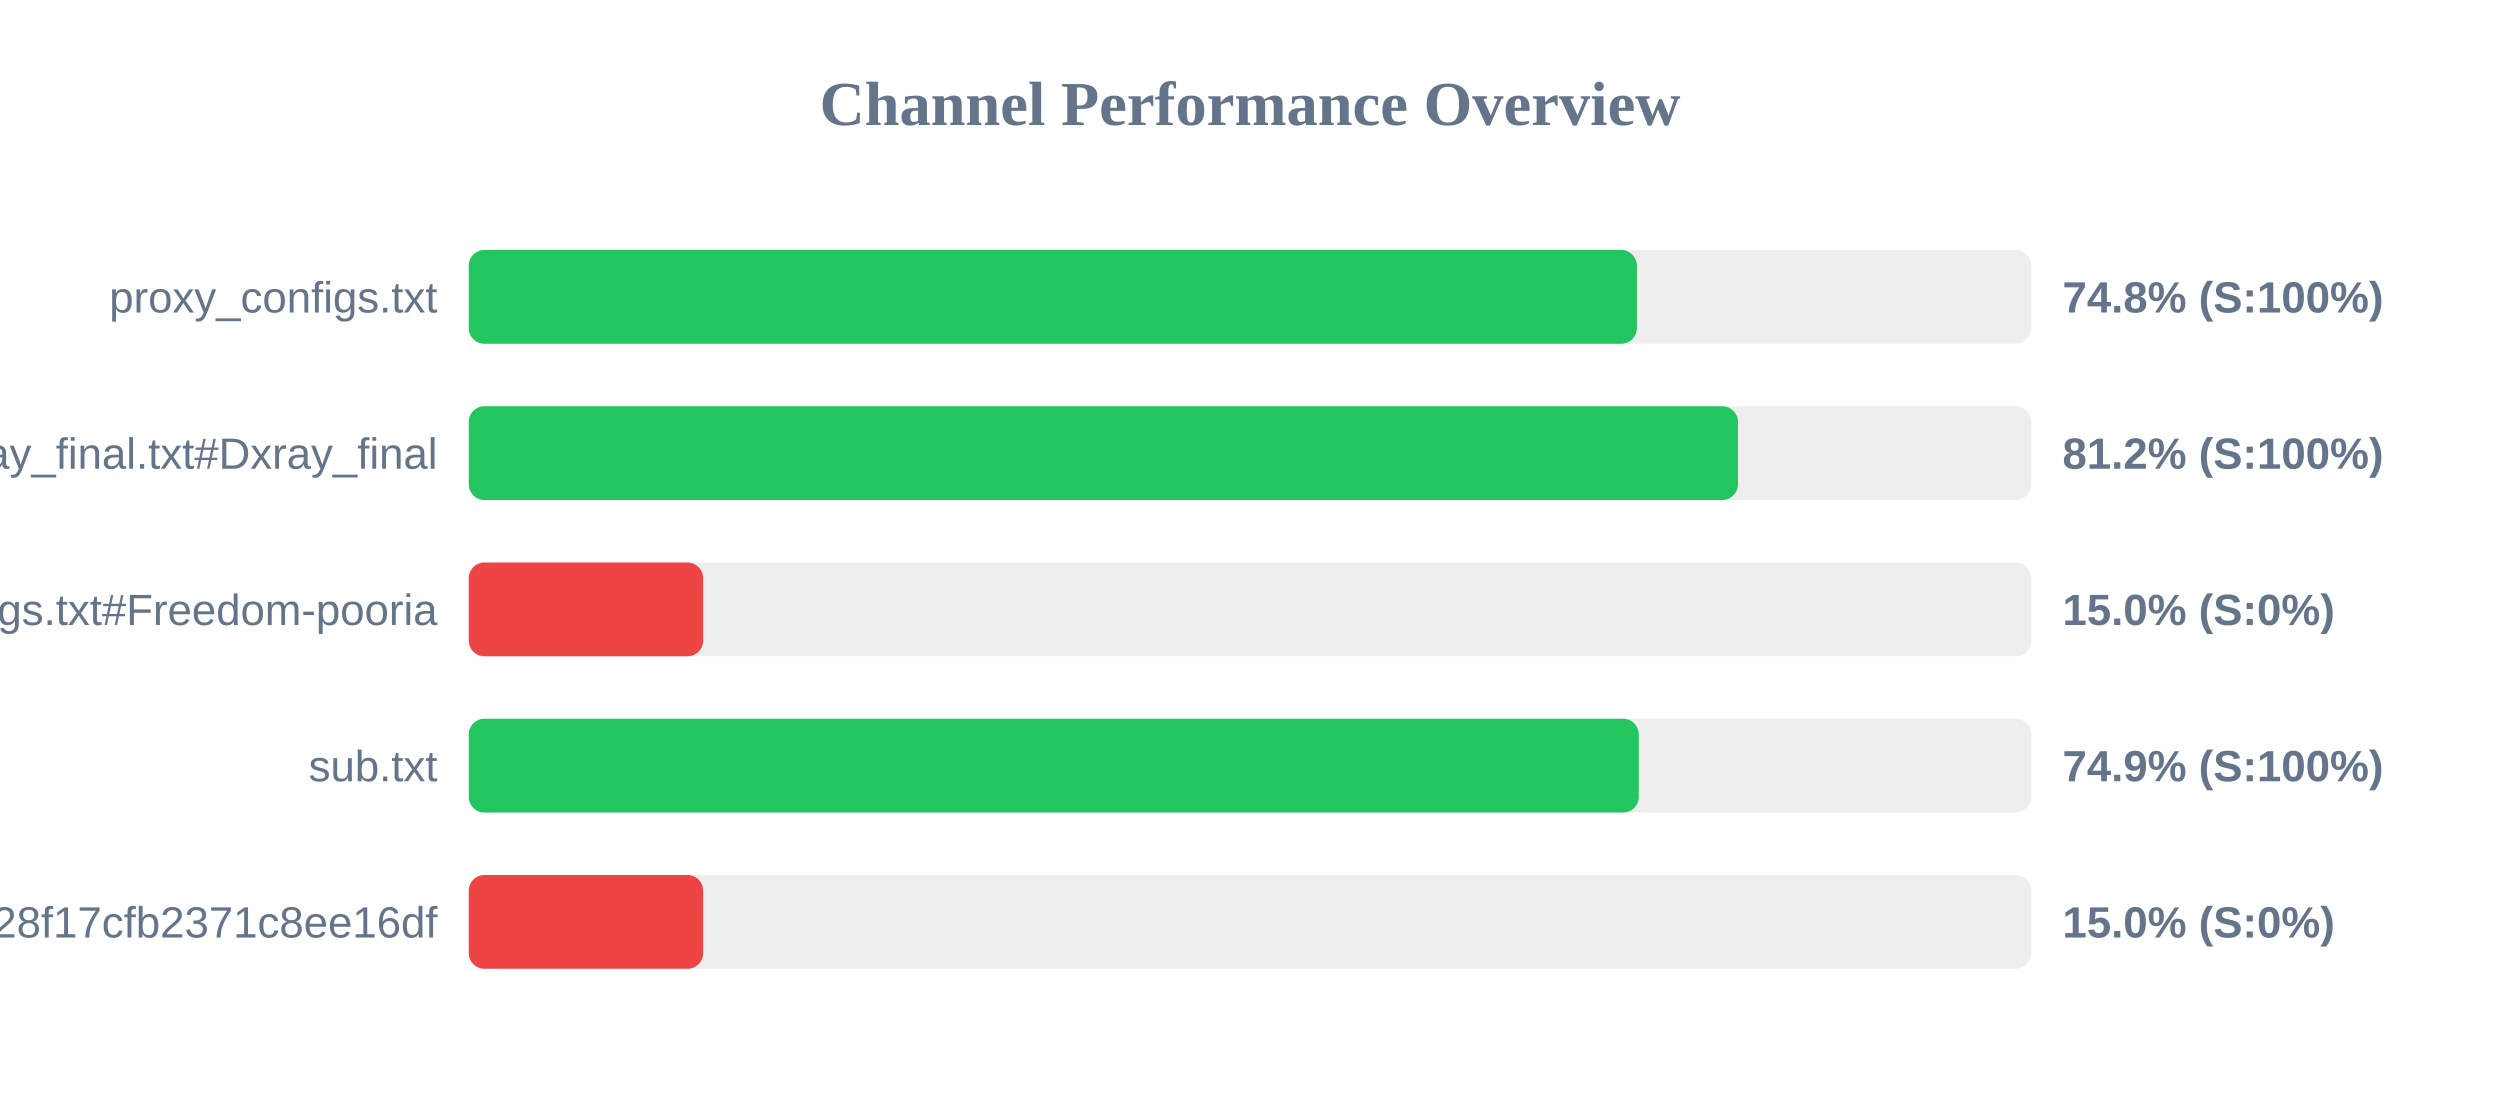
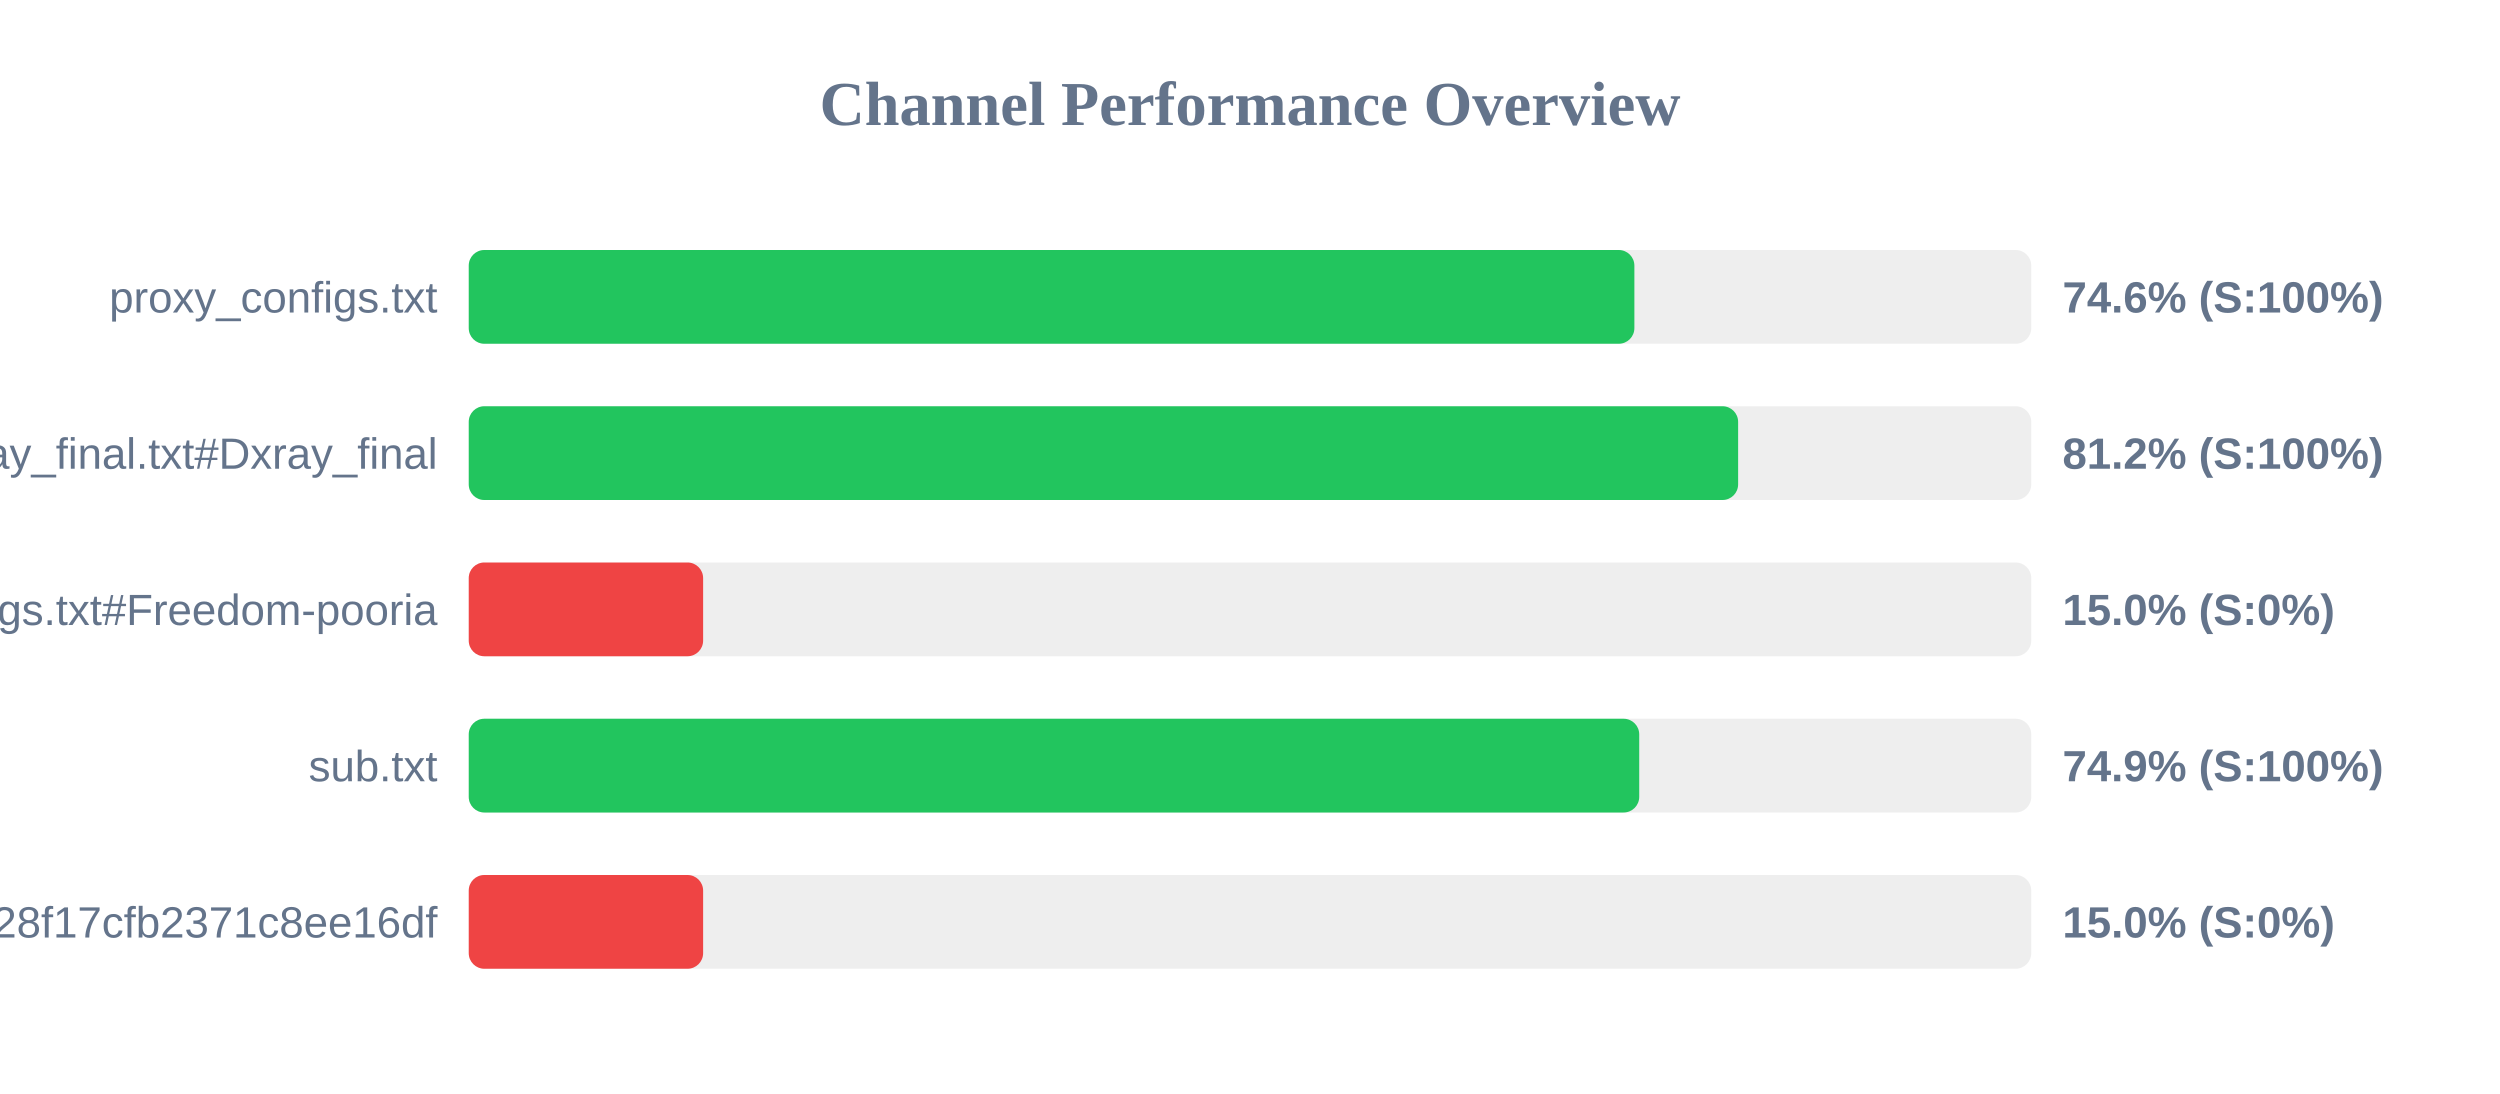
<svg xmlns="http://www.w3.org/2000/svg" width="800" height="350" version="1.1">
  <style>
        .row { font: 14px Arial; fill: #64748b; }
        .score { font: bold 14px Arial; fill: #64748b; }
    </style>
  <text x="400" y="40" text-anchor="middle" font-size="20px" font-weight="bold" fill="#64748b">Channel Performance Overview</text>
  <rect x="150" y="80" width="500" height="30" fill="#eee" rx="5" />
-   <rect x="150" y="80" width="373.8" height="30" fill="#22c55e" rx="5" />
+   <rect x="150" y="80" width="373.0" height="30" fill="#22c55e" rx="5" />
  <text x="140" y="100" text-anchor="end" class="row">proxy_configs.txt</text>
-   <text x="660" y="100" text-anchor="start" class="score">74.8% (S:100%)</text>
+   <text x="660" y="100" text-anchor="start" class="score">74.6% (S:100%)</text>
  <rect x="150" y="130" width="500" height="30" fill="#eee" rx="5" />
-   <rect x="150" y="130" width="406.15" height="30" fill="#22c55e" rx="5" />
+   <rect x="150" y="130" width="406.2" height="30" fill="#22c55e" rx="5" />
  <text x="140" y="150" text-anchor="end" class="row">xray_final.txt#Dxray_final</text>
  <text x="660" y="150" text-anchor="start" class="score">81.2% (S:100%)</text>
  <rect x="150" y="180" width="500" height="30" fill="#eee" rx="5" />
  <rect x="150" y="180" width="75.0" height="30" fill="#ef4444" rx="5" />
  <text x="140" y="200" text-anchor="end" class="row">v2ray_configs.txt#Freedom-pooria</text>
  <text x="660" y="200" text-anchor="start" class="score">15.0% (S:0%)</text>
  <rect x="150" y="230" width="500" height="30" fill="#eee" rx="5" />
-   <rect x="150" y="230" width="374.4" height="30" fill="#22c55e" rx="5" />
+   <rect x="150" y="230" width="374.55" height="30" fill="#22c55e" rx="5" />
  <text x="140" y="250" text-anchor="end" class="row">sub.txt</text>
  <text x="660" y="250" text-anchor="start" class="score">74.9% (S:100%)</text>
  <rect x="150" y="280" width="500" height="30" fill="#eee" rx="5" />
  <rect x="150" y="280" width="75.0" height="30" fill="#ef4444" rx="5" />
  <text x="140" y="300" text-anchor="end" class="row">?token=fedfed7b41b828f17cfb2371c8ee16df</text>
  <text x="660" y="300" text-anchor="start" class="score">15.0% (S:0%)</text>
</svg>
